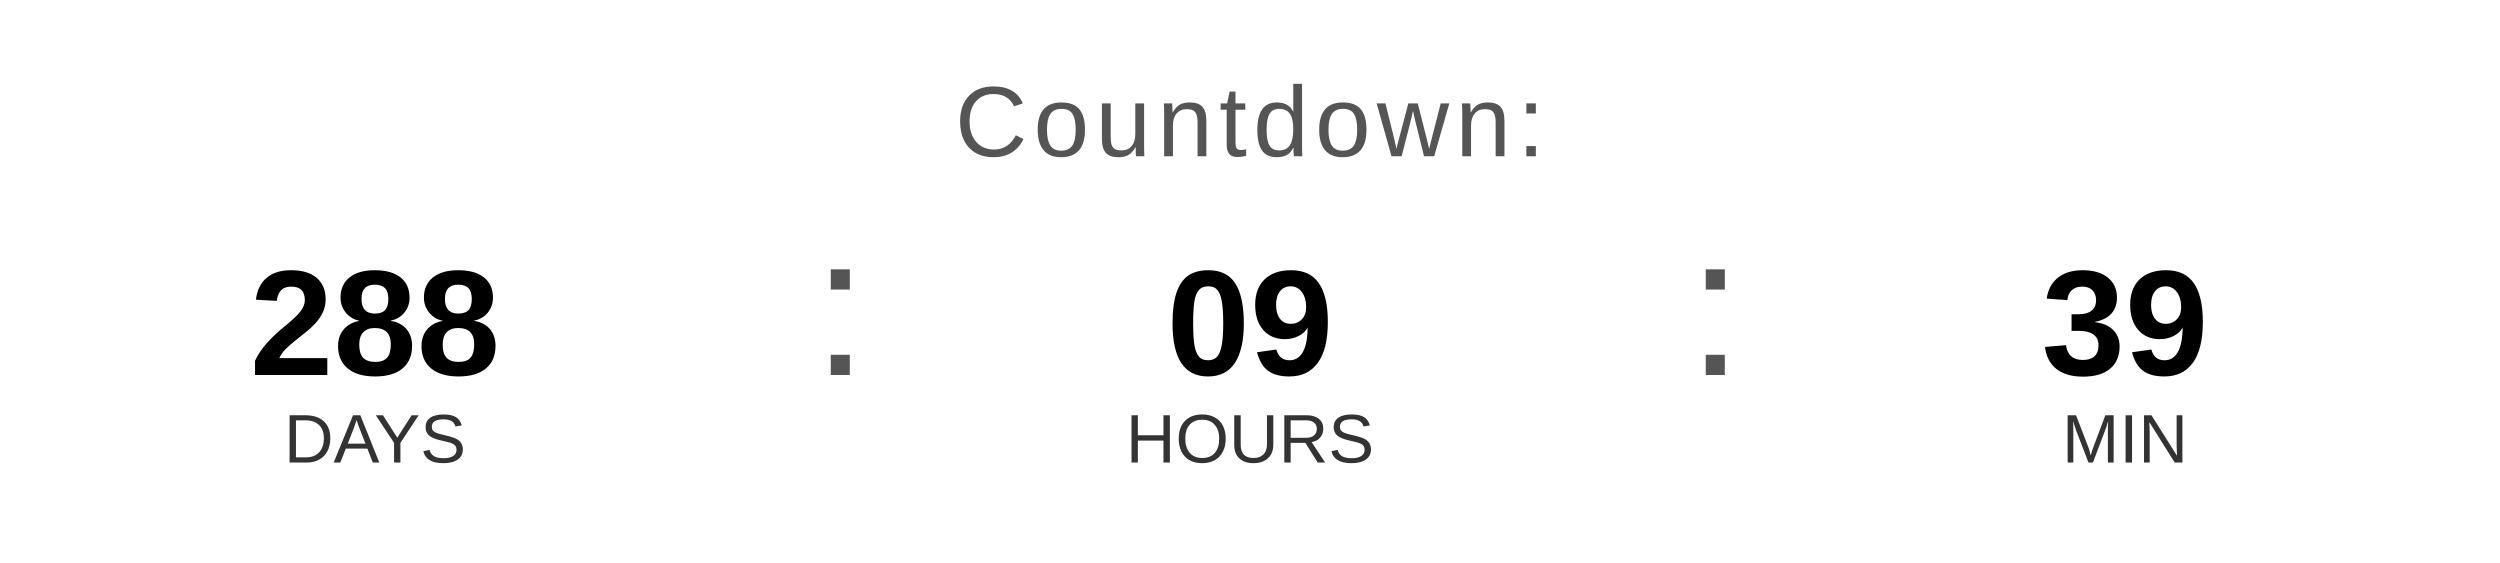
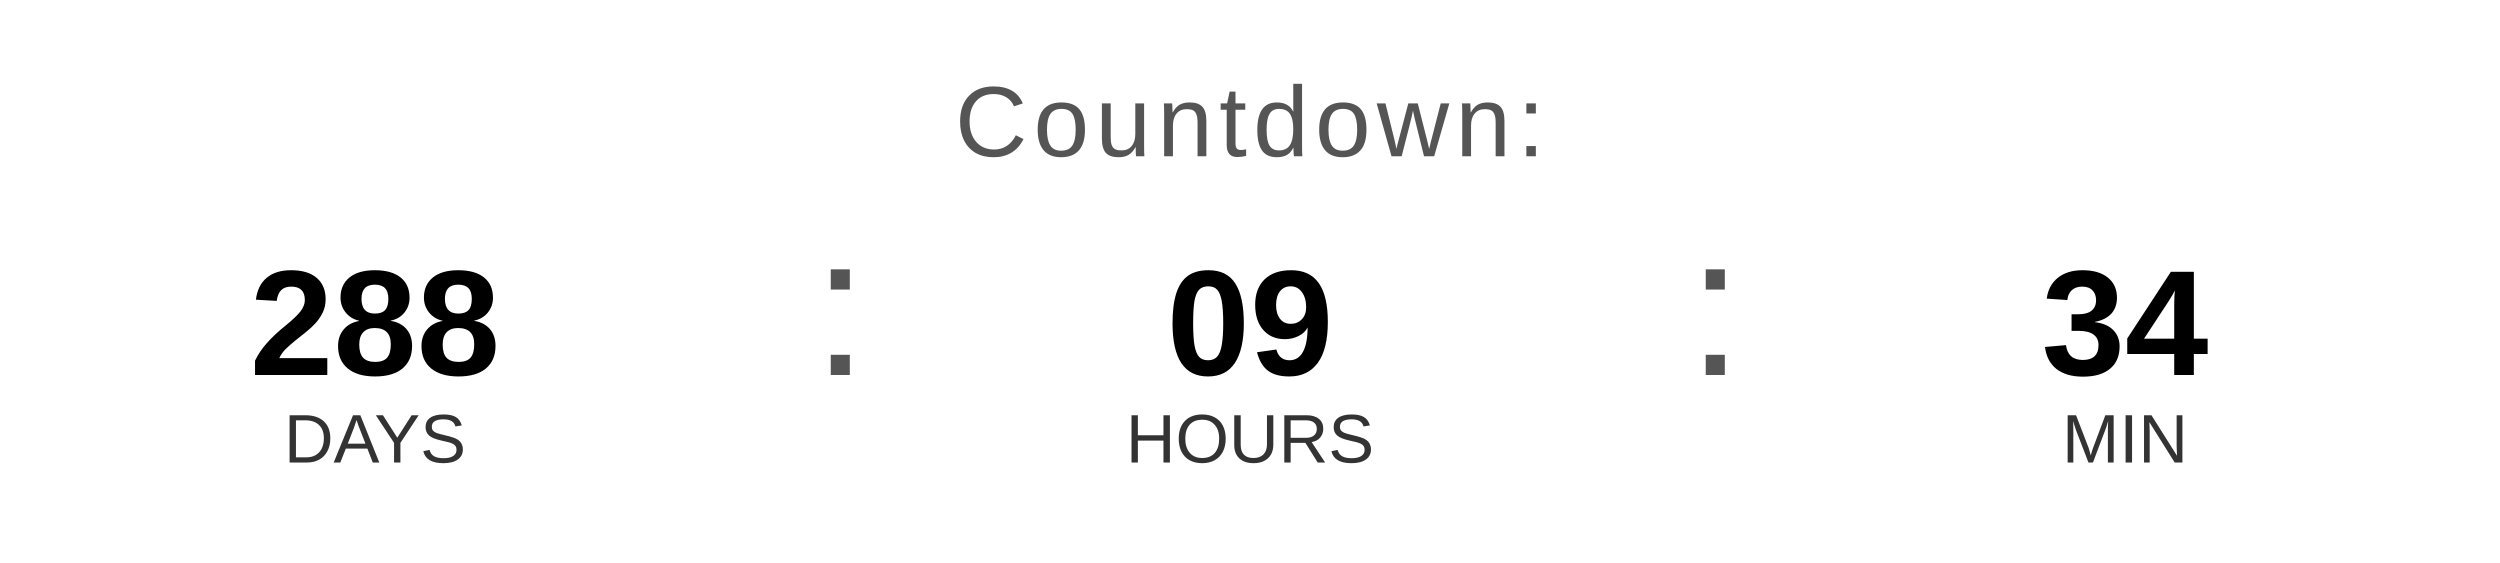
<svg xmlns="http://www.w3.org/2000/svg" width="400" height="90" viewBox="0 0 400 90">
  <text x="200" y="25" font-family="Arial, Helvetica, sans-serif" font-size="16" fill="#555555" text-anchor="middle" letter-spacing="1">
    Countdown:
  </text>
  <text x="60" y="60" font-family="Arial, Helvetica, sans-serif" font-size="24" font-weight="bold" fill="#000000" text-anchor="middle">288</text>
  <text x="60" y="74" font-family="Arial, Helvetica, sans-serif" font-size="11" fill="#333333" text-anchor="middle">DAYS</text>
  <text x="130" y="60" font-family="Arial, sans-serif" font-size="32" fill="#555555">:</text>
  <text x="200" y="60" font-family="Arial, Helvetica, sans-serif" font-size="24" font-weight="bold" fill="#000000" text-anchor="middle">09</text>
  <text x="200" y="74" font-family="Arial, Helvetica, sans-serif" font-size="11" fill="#333333" text-anchor="middle">HOURS</text>
  <text x="270" y="60" font-family="Arial, sans-serif" font-size="32" fill="#555555">:</text>
-   <text x="340" y="60" font-family="Arial, Helvetica, sans-serif" font-size="24" font-weight="bold" fill="#000000" text-anchor="middle">39</text>
+   <text x="340" y="60" font-family="Arial, Helvetica, sans-serif" font-size="24" font-weight="bold" fill="#000000" text-anchor="middle">34</text>
  <text x="340" y="74" font-family="Arial, Helvetica, sans-serif" font-size="11" fill="#333333" text-anchor="middle">MIN</text>
</svg>
